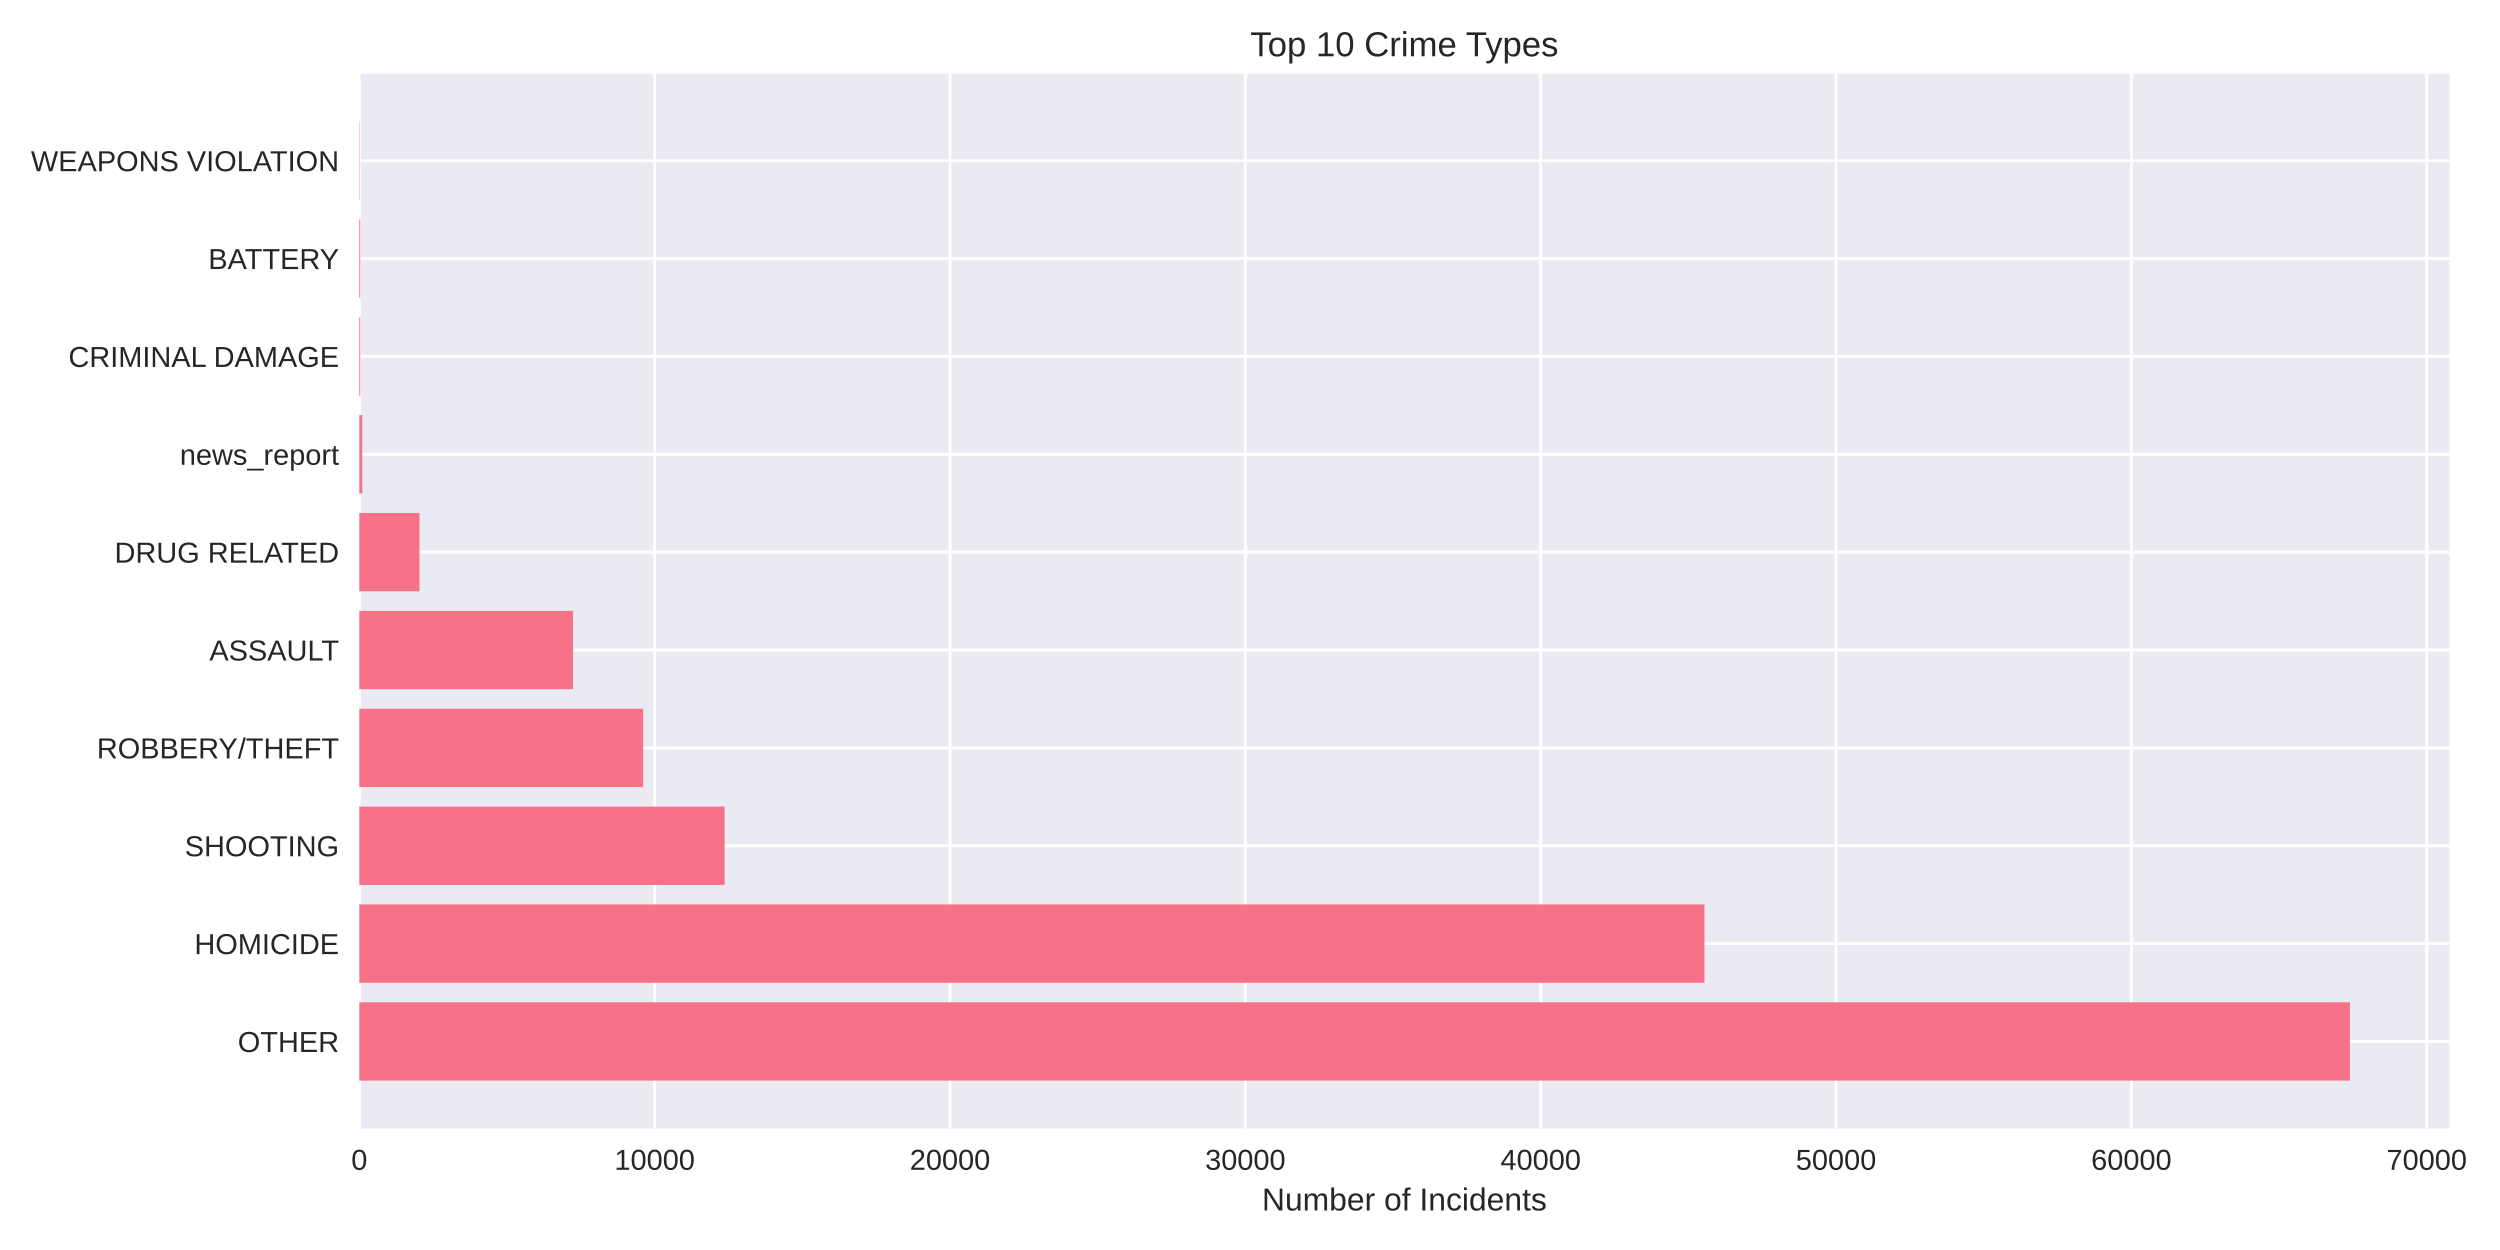
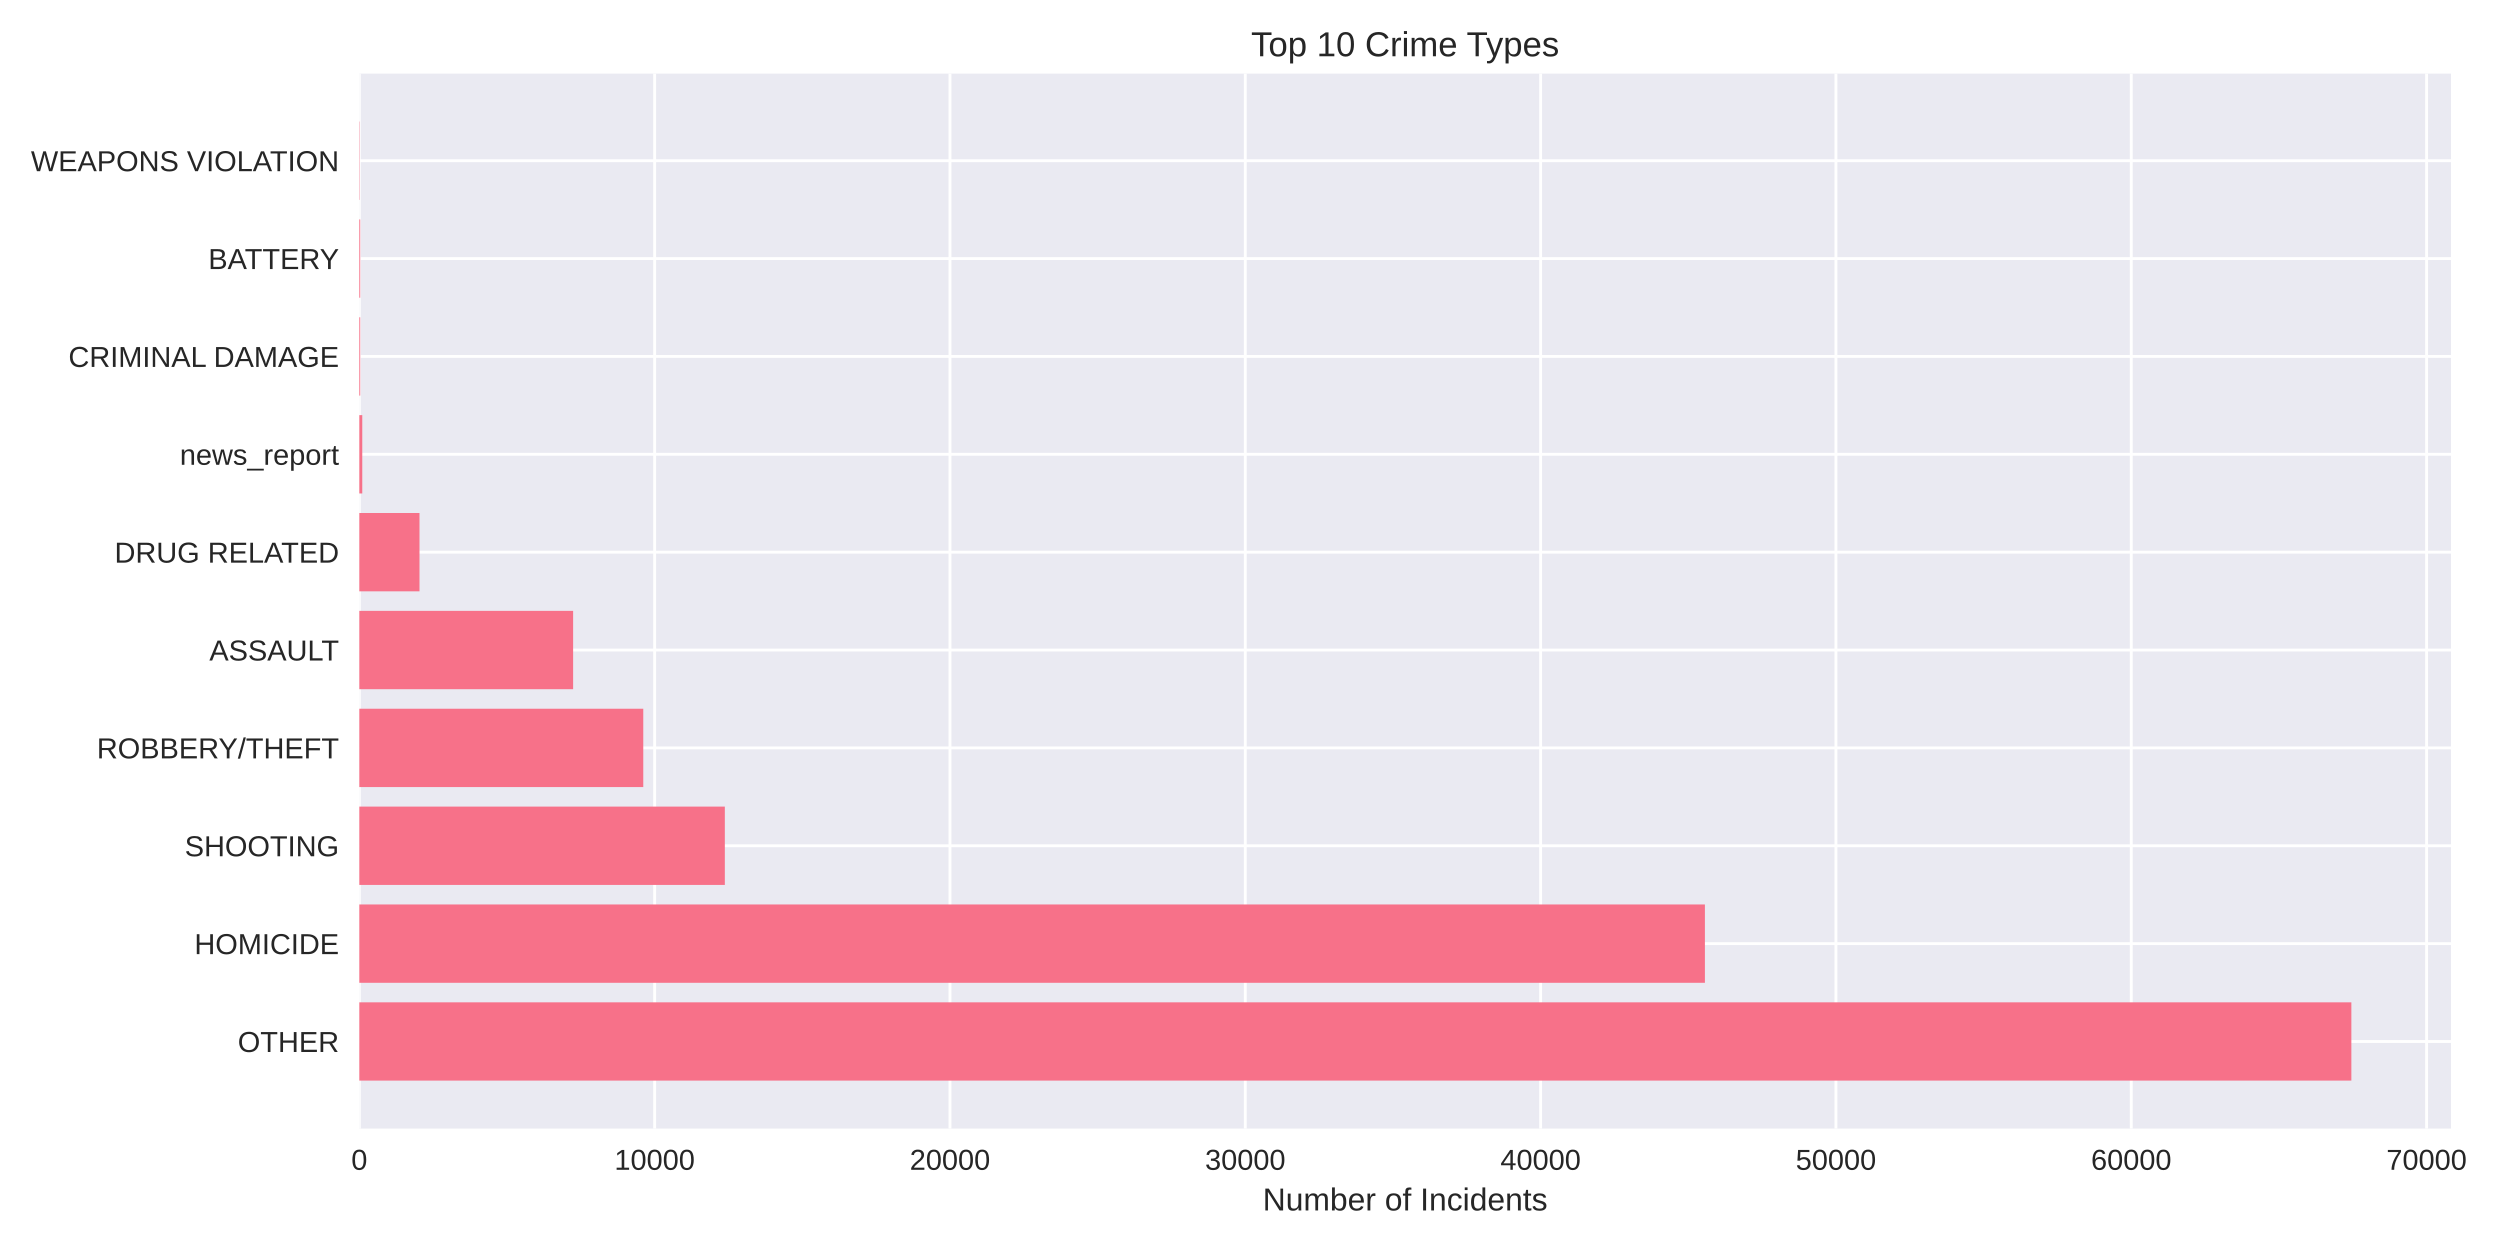
<svg xmlns="http://www.w3.org/2000/svg" width="864pt" height="432pt" viewBox="0 0 864 432" version="1.1">
  <defs>
    <style type="text/css">*{stroke-linejoin: round; stroke-linecap: butt}</style>
  </defs>
  <g id="figure_1">
    <g id="patch_1">
      <path d="M 0 432  L 864 432  L 864 0  L 0 0  z " style="fill: #ffffff" />
    </g>
    <g id="axes_1">
      <g id="patch_2">
-         <path d="M 124.18 390.04  L 846.535 390.04  L 846.535 25.44  L 124.18 25.44  z " style="fill: #eaeaf2" />
+         <path d="M 124.18 390.04  L 847.056 390.04  L 847.056 25.44  L 124.18 25.44  z " style="fill: #eaeaf2" />
      </g>
      <g id="matplotlib.axis_1">
        <g id="xtick_1">
          <g id="line2d_1">
-             <path d="M 124.18 390.04  L 124.18 25.44  " clip-path="url(#p76e6bf2218)" style="fill: none; stroke: #ffffff; stroke-linecap: round" />
+             <path d="M 124.18 390.04  L 124.18 25.44  " clip-path="url(#p72f6c26f32)" style="fill: none; stroke: #ffffff; stroke-linecap: round" />
          </g>
          <g id="line2d_2" />
          <g id="text_1">
            <text style="fill: #262626; font: 10px 'Arial', 'Liberation Sans', 'DejaVu Sans', 'Bitstream Vera Sans', sans-serif; text-anchor: middle" x="124.18" y="404.287" transform="rotate(-0 124.18 404.2869)">0</text>
          </g>
        </g>
        <g id="xtick_2">
          <g id="line2d_3">
-             <path d="M 226.251 390.04  L 226.251 25.44  " clip-path="url(#p76e6bf2218)" style="fill: none; stroke: #ffffff; stroke-linecap: round" />
+             <path d="M 226.244 390.04  L 226.244 25.44  " clip-path="url(#p72f6c26f32)" style="fill: none; stroke: #ffffff; stroke-linecap: round" />
          </g>
          <g id="line2d_4" />
          <g id="text_2">
-             <text style="fill: #262626; font: 10px 'Arial', 'Liberation Sans', 'DejaVu Sans', 'Bitstream Vera Sans', sans-serif; text-anchor: middle" x="226.251" y="404.287" transform="rotate(-0 226.2509 404.2869)">10000</text>
+             <text style="fill: #262626; font: 10px 'Arial', 'Liberation Sans', 'DejaVu Sans', 'Bitstream Vera Sans', sans-serif; text-anchor: middle" x="226.244" y="404.287" transform="rotate(-0 226.2441 404.2869)">10000</text>
          </g>
        </g>
        <g id="xtick_3">
          <g id="line2d_5">
-             <path d="M 328.322 390.04  L 328.322 25.44  " clip-path="url(#p76e6bf2218)" style="fill: none; stroke: #ffffff; stroke-linecap: round" />
+             <path d="M 328.308 390.04  L 328.308 25.44  " clip-path="url(#p72f6c26f32)" style="fill: none; stroke: #ffffff; stroke-linecap: round" />
          </g>
          <g id="line2d_6" />
          <g id="text_3">
-             <text style="fill: #262626; font: 10px 'Arial', 'Liberation Sans', 'DejaVu Sans', 'Bitstream Vera Sans', sans-serif; text-anchor: middle" x="328.322" y="404.287" transform="rotate(-0 328.3217 404.2869)">20000</text>
+             <text style="fill: #262626; font: 10px 'Arial', 'Liberation Sans', 'DejaVu Sans', 'Bitstream Vera Sans', sans-serif; text-anchor: middle" x="328.308" y="404.287" transform="rotate(-0 328.3083 404.2869)">20000</text>
          </g>
        </g>
        <g id="xtick_4">
          <g id="line2d_7">
-             <path d="M 430.393 390.04  L 430.393 25.44  " clip-path="url(#p76e6bf2218)" style="fill: none; stroke: #ffffff; stroke-linecap: round" />
+             <path d="M 430.372 390.04  L 430.372 25.44  " clip-path="url(#p72f6c26f32)" style="fill: none; stroke: #ffffff; stroke-linecap: round" />
          </g>
          <g id="line2d_8" />
          <g id="text_4">
-             <text style="fill: #262626; font: 10px 'Arial', 'Liberation Sans', 'DejaVu Sans', 'Bitstream Vera Sans', sans-serif; text-anchor: middle" x="430.393" y="404.287" transform="rotate(-0 430.3926 404.2869)">30000</text>
+             <text style="fill: #262626; font: 10px 'Arial', 'Liberation Sans', 'DejaVu Sans', 'Bitstream Vera Sans', sans-serif; text-anchor: middle" x="430.372" y="404.287" transform="rotate(-0 430.3724 404.2869)">30000</text>
          </g>
        </g>
        <g id="xtick_5">
          <g id="line2d_9">
-             <path d="M 532.463 390.04  L 532.463 25.44  " clip-path="url(#p76e6bf2218)" style="fill: none; stroke: #ffffff; stroke-linecap: round" />
+             <path d="M 532.437 390.04  L 532.437 25.44  " clip-path="url(#p72f6c26f32)" style="fill: none; stroke: #ffffff; stroke-linecap: round" />
          </g>
          <g id="line2d_10" />
          <g id="text_5">
-             <text style="fill: #262626; font: 10px 'Arial', 'Liberation Sans', 'DejaVu Sans', 'Bitstream Vera Sans', sans-serif; text-anchor: middle" x="532.463" y="404.287" transform="rotate(-0 532.4634 404.2869)">40000</text>
+             <text style="fill: #262626; font: 10px 'Arial', 'Liberation Sans', 'DejaVu Sans', 'Bitstream Vera Sans', sans-serif; text-anchor: middle" x="532.437" y="404.287" transform="rotate(-0 532.4365 404.2869)">40000</text>
          </g>
        </g>
        <g id="xtick_6">
          <g id="line2d_11">
-             <path d="M 634.534 390.04  L 634.534 25.44  " clip-path="url(#p76e6bf2218)" style="fill: none; stroke: #ffffff; stroke-linecap: round" />
+             <path d="M 634.501 390.04  L 634.501 25.44  " clip-path="url(#p72f6c26f32)" style="fill: none; stroke: #ffffff; stroke-linecap: round" />
          </g>
          <g id="line2d_12" />
          <g id="text_6">
-             <text style="fill: #262626; font: 10px 'Arial', 'Liberation Sans', 'DejaVu Sans', 'Bitstream Vera Sans', sans-serif; text-anchor: middle" x="634.534" y="404.287" transform="rotate(-0 634.5343 404.2869)">50000</text>
+             <text style="fill: #262626; font: 10px 'Arial', 'Liberation Sans', 'DejaVu Sans', 'Bitstream Vera Sans', sans-serif; text-anchor: middle" x="634.501" y="404.287" transform="rotate(-0 634.5007 404.2869)">50000</text>
          </g>
        </g>
        <g id="xtick_7">
          <g id="line2d_13">
-             <path d="M 736.605 390.04  L 736.605 25.44  " clip-path="url(#p76e6bf2218)" style="fill: none; stroke: #ffffff; stroke-linecap: round" />
+             <path d="M 736.565 390.04  L 736.565 25.44  " clip-path="url(#p72f6c26f32)" style="fill: none; stroke: #ffffff; stroke-linecap: round" />
          </g>
          <g id="line2d_14" />
          <g id="text_7">
-             <text style="fill: #262626; font: 10px 'Arial', 'Liberation Sans', 'DejaVu Sans', 'Bitstream Vera Sans', sans-serif; text-anchor: middle" x="736.605" y="404.287" transform="rotate(-0 736.6051 404.2869)">60000</text>
+             <text style="fill: #262626; font: 10px 'Arial', 'Liberation Sans', 'DejaVu Sans', 'Bitstream Vera Sans', sans-serif; text-anchor: middle" x="736.565" y="404.287" transform="rotate(-0 736.5648 404.2869)">60000</text>
          </g>
        </g>
        <g id="xtick_8">
          <g id="line2d_15">
-             <path d="M 838.676 390.04  L 838.676 25.44  " clip-path="url(#p76e6bf2218)" style="fill: none; stroke: #ffffff; stroke-linecap: round" />
+             <path d="M 838.629 390.04  L 838.629 25.44  " clip-path="url(#p72f6c26f32)" style="fill: none; stroke: #ffffff; stroke-linecap: round" />
          </g>
          <g id="line2d_16" />
          <g id="text_8">
-             <text style="fill: #262626; font: 10px 'Arial', 'Liberation Sans', 'DejaVu Sans', 'Bitstream Vera Sans', sans-serif; text-anchor: middle" x="838.676" y="404.287" transform="rotate(-0 838.676 404.2869)">70000</text>
+             <text style="fill: #262626; font: 10px 'Arial', 'Liberation Sans', 'DejaVu Sans', 'Bitstream Vera Sans', sans-serif; text-anchor: middle" x="838.629" y="404.287" transform="rotate(-0 838.6289 404.2869)">70000</text>
          </g>
        </g>
        <g id="text_9">
-           <text style="fill: #262626; font: 11px 'Arial', 'Liberation Sans', 'DejaVu Sans', 'Bitstream Vera Sans', sans-serif; text-anchor: middle" x="485.358" y="418.333" transform="rotate(-0 485.3577 418.3334)">Number of Incidents</text>
+           <text style="fill: #262626; font: 11px 'Arial', 'Liberation Sans', 'DejaVu Sans', 'Bitstream Vera Sans', sans-serif; text-anchor: middle" x="485.618" y="418.333" transform="rotate(-0 485.6179 418.3334)">Number of Incidents</text>
        </g>
      </g>
      <g id="matplotlib.axis_2">
        <g id="ytick_1">
          <g id="line2d_17">
-             <path d="M 124.18 359.939  L 846.535 359.939  " clip-path="url(#p76e6bf2218)" style="fill: none; stroke: #ffffff; stroke-linecap: round" />
+             <path d="M 124.18 359.939  L 847.056 359.939  " clip-path="url(#p72f6c26f32)" style="fill: none; stroke: #ffffff; stroke-linecap: round" />
          </g>
          <g id="line2d_18" />
          <g id="text_10">
            <text style="fill: #262626; font: 10px 'Arial', 'Liberation Sans', 'DejaVu Sans', 'Bitstream Vera Sans', sans-serif; text-anchor: end" x="117.18" y="363.562" transform="rotate(-0 117.18 363.562)">OTHER</text>
          </g>
        </g>
        <g id="ytick_2">
          <g id="line2d_19">
-             <path d="M 124.18 326.117  L 846.535 326.117  " clip-path="url(#p76e6bf2218)" style="fill: none; stroke: #ffffff; stroke-linecap: round" />
+             <path d="M 124.18 326.117  L 847.056 326.117  " clip-path="url(#p72f6c26f32)" style="fill: none; stroke: #ffffff; stroke-linecap: round" />
          </g>
          <g id="line2d_20" />
          <g id="text_11">
            <text style="fill: #262626; font: 10px 'Arial', 'Liberation Sans', 'DejaVu Sans', 'Bitstream Vera Sans', sans-serif; text-anchor: end" x="117.18" y="329.74" transform="rotate(-0 117.18 329.7401)">HOMICIDE</text>
          </g>
        </g>
        <g id="ytick_3">
          <g id="line2d_21">
-             <path d="M 124.18 292.295  L 846.535 292.295  " clip-path="url(#p76e6bf2218)" style="fill: none; stroke: #ffffff; stroke-linecap: round" />
+             <path d="M 124.18 292.295  L 847.056 292.295  " clip-path="url(#p72f6c26f32)" style="fill: none; stroke: #ffffff; stroke-linecap: round" />
          </g>
          <g id="line2d_22" />
          <g id="text_12">
            <text style="fill: #262626; font: 10px 'Arial', 'Liberation Sans', 'DejaVu Sans', 'Bitstream Vera Sans', sans-serif; text-anchor: end" x="117.18" y="295.918" transform="rotate(-0 117.18 295.9182)">SHOOTING</text>
          </g>
        </g>
        <g id="ytick_4">
          <g id="line2d_23">
-             <path d="M 124.18 258.473  L 846.535 258.473  " clip-path="url(#p76e6bf2218)" style="fill: none; stroke: #ffffff; stroke-linecap: round" />
+             <path d="M 124.18 258.473  L 847.056 258.473  " clip-path="url(#p72f6c26f32)" style="fill: none; stroke: #ffffff; stroke-linecap: round" />
          </g>
          <g id="line2d_24" />
          <g id="text_13">
            <text style="fill: #262626; font: 10px 'Arial', 'Liberation Sans', 'DejaVu Sans', 'Bitstream Vera Sans', sans-serif; text-anchor: end" x="117.18" y="262.096" transform="rotate(-0 117.18 262.0963)">ROBBERY/THEFT</text>
          </g>
        </g>
        <g id="ytick_5">
          <g id="line2d_25">
-             <path d="M 124.18 224.651  L 846.535 224.651  " clip-path="url(#p76e6bf2218)" style="fill: none; stroke: #ffffff; stroke-linecap: round" />
+             <path d="M 124.18 224.651  L 847.056 224.651  " clip-path="url(#p72f6c26f32)" style="fill: none; stroke: #ffffff; stroke-linecap: round" />
          </g>
          <g id="line2d_26" />
          <g id="text_14">
            <text style="fill: #262626; font: 10px 'Arial', 'Liberation Sans', 'DejaVu Sans', 'Bitstream Vera Sans', sans-serif; text-anchor: end" x="117.18" y="228.274" transform="rotate(-0 117.18 228.2744)">ASSAULT</text>
          </g>
        </g>
        <g id="ytick_6">
          <g id="line2d_27">
-             <path d="M 124.18 190.829  L 846.535 190.829  " clip-path="url(#p76e6bf2218)" style="fill: none; stroke: #ffffff; stroke-linecap: round" />
+             <path d="M 124.18 190.829  L 847.056 190.829  " clip-path="url(#p72f6c26f32)" style="fill: none; stroke: #ffffff; stroke-linecap: round" />
          </g>
          <g id="line2d_28" />
          <g id="text_15">
            <text style="fill: #262626; font: 10px 'Arial', 'Liberation Sans', 'DejaVu Sans', 'Bitstream Vera Sans', sans-serif; text-anchor: end" x="117.18" y="194.452" transform="rotate(-0 117.18 194.4525)">DRUG RELATED</text>
          </g>
        </g>
        <g id="ytick_7">
          <g id="line2d_29">
-             <path d="M 124.18 157.007  L 846.535 157.007  " clip-path="url(#p76e6bf2218)" style="fill: none; stroke: #ffffff; stroke-linecap: round" />
+             <path d="M 124.18 157.007  L 847.056 157.007  " clip-path="url(#p72f6c26f32)" style="fill: none; stroke: #ffffff; stroke-linecap: round" />
          </g>
          <g id="line2d_30" />
          <g id="text_16">
            <text style="fill: #262626; font: 10px 'Arial', 'Liberation Sans', 'DejaVu Sans', 'Bitstream Vera Sans', sans-serif; text-anchor: end" x="117.18" y="160.631" transform="rotate(-0 117.18 160.6306)">news_report</text>
          </g>
        </g>
        <g id="ytick_8">
          <g id="line2d_31">
-             <path d="M 124.18 123.185  L 846.535 123.185  " clip-path="url(#p76e6bf2218)" style="fill: none; stroke: #ffffff; stroke-linecap: round" />
+             <path d="M 124.18 123.185  L 847.056 123.185  " clip-path="url(#p72f6c26f32)" style="fill: none; stroke: #ffffff; stroke-linecap: round" />
          </g>
          <g id="line2d_32" />
          <g id="text_17">
            <text style="fill: #262626; font: 10px 'Arial', 'Liberation Sans', 'DejaVu Sans', 'Bitstream Vera Sans', sans-serif; text-anchor: end" x="117.18" y="126.809" transform="rotate(-0 117.18 126.8087)">CRIMINAL DAMAGE</text>
          </g>
        </g>
        <g id="ytick_9">
          <g id="line2d_33">
-             <path d="M 124.18 89.363  L 846.535 89.363  " clip-path="url(#p76e6bf2218)" style="fill: none; stroke: #ffffff; stroke-linecap: round" />
+             <path d="M 124.18 89.363  L 847.056 89.363  " clip-path="url(#p72f6c26f32)" style="fill: none; stroke: #ffffff; stroke-linecap: round" />
          </g>
          <g id="line2d_34" />
          <g id="text_18">
            <text style="fill: #262626; font: 10px 'Arial', 'Liberation Sans', 'DejaVu Sans', 'Bitstream Vera Sans', sans-serif; text-anchor: end" x="117.18" y="92.987" transform="rotate(-0 117.18 92.98681)">BATTERY</text>
          </g>
        </g>
        <g id="ytick_10">
          <g id="line2d_35">
-             <path d="M 124.18 55.541  L 846.535 55.541  " clip-path="url(#p76e6bf2218)" style="fill: none; stroke: #ffffff; stroke-linecap: round" />
+             <path d="M 124.18 55.541  L 847.056 55.541  " clip-path="url(#p72f6c26f32)" style="fill: none; stroke: #ffffff; stroke-linecap: round" />
          </g>
          <g id="line2d_36" />
          <g id="text_19">
            <text style="fill: #262626; font: 10px 'Arial', 'Liberation Sans', 'DejaVu Sans', 'Bitstream Vera Sans', sans-serif; text-anchor: end" x="117.18" y="59.165" transform="rotate(-0 117.18 59.16492)">WEAPONS VIOLATION</text>
          </g>
        </g>
      </g>
      <g id="patch_3">
-         <path d="M 124.18 373.467  L 812.138 373.467  L 812.138 346.41  L 124.18 346.41  z " clip-path="url(#p76e6bf2218)" style="fill: #f77189" />
+         <path d="M 124.18 373.467  L 812.633 373.467  L 812.633 346.41  L 124.18 346.41  z " clip-path="url(#p72f6c26f32)" style="fill: #f77189" />
      </g>
      <g id="patch_4">
-         <path d="M 124.18 339.645  L 589.052 339.645  L 589.052 312.588  L 124.18 312.588  z " clip-path="url(#p76e6bf2218)" style="fill: #f77189" />
+         <path d="M 124.18 339.645  L 589.215 339.645  L 589.215 312.588  L 124.18 312.588  z " clip-path="url(#p72f6c26f32)" style="fill: #f77189" />
      </g>
      <g id="patch_5">
-         <path d="M 124.18 305.823  L 250.442 305.823  L 250.442 278.766  L 124.18 278.766  z " clip-path="url(#p76e6bf2218)" style="fill: #f77189" />
+         <path d="M 124.18 305.823  L 250.505 305.823  L 250.505 278.766  L 124.18 278.766  z " clip-path="url(#p72f6c26f32)" style="fill: #f77189" />
      </g>
      <g id="patch_6">
-         <path d="M 124.18 272.002  L 222.26 272.002  L 222.26 244.944  L 124.18 244.944  z " clip-path="url(#p76e6bf2218)" style="fill: #f77189" />
+         <path d="M 124.18 272.002  L 222.315 272.002  L 222.315 244.944  L 124.18 244.944  z " clip-path="url(#p72f6c26f32)" style="fill: #f77189" />
      </g>
      <g id="patch_7">
-         <path d="M 124.18 238.18  L 198.038 238.18  L 198.038 211.122  L 124.18 211.122  z " clip-path="url(#p76e6bf2218)" style="fill: #f77189" />
+         <path d="M 124.18 238.18  L 198.074 238.18  L 198.074 211.122  L 124.18 211.122  z " clip-path="url(#p72f6c26f32)" style="fill: #f77189" />
      </g>
      <g id="patch_8">
-         <path d="M 124.18 204.358  L 144.972 204.358  L 144.972 177.3  L 124.18 177.3  z " clip-path="url(#p76e6bf2218)" style="fill: #f77189" />
+         <path d="M 124.18 204.358  L 144.981 204.358  L 144.981 177.3  L 124.18 177.3  z " clip-path="url(#p72f6c26f32)" style="fill: #f77189" />
      </g>
      <g id="patch_9">
-         <path d="M 124.18 170.536  L 125.201 170.536  L 125.201 143.478  L 124.18 143.478  z " clip-path="url(#p76e6bf2218)" style="fill: #f77189" />
+         <path d="M 124.18 170.536  L 125.201 170.536  L 125.201 143.478  L 124.18 143.478  z " clip-path="url(#p72f6c26f32)" style="fill: #f77189" />
      </g>
      <g id="patch_10">
-         <path d="M 124.18 136.714  L 124.496 136.714  L 124.496 109.657  L 124.18 109.657  z " clip-path="url(#p76e6bf2218)" style="fill: #f77189" />
+         <path d="M 124.18 136.714  L 124.496 136.714  L 124.496 109.657  L 124.18 109.657  z " clip-path="url(#p72f6c26f32)" style="fill: #f77189" />
      </g>
      <g id="patch_11">
-         <path d="M 124.18 102.892  L 124.496 102.892  L 124.496 75.835  L 124.18 75.835  z " clip-path="url(#p76e6bf2218)" style="fill: #f77189" />
+         <path d="M 124.18 102.892  L 124.496 102.892  L 124.496 75.835  L 124.18 75.835  z " clip-path="url(#p72f6c26f32)" style="fill: #f77189" />
      </g>
      <g id="patch_12">
-         <path d="M 124.18 69.07  L 124.292 69.07  L 124.292 42.013  L 124.18 42.013  z " clip-path="url(#p76e6bf2218)" style="fill: #f77189" />
+         <path d="M 124.18 69.07  L 124.292 69.07  L 124.292 42.013  L 124.18 42.013  z " clip-path="url(#p72f6c26f32)" style="fill: #f77189" />
      </g>
      <g id="patch_13">
        <path d="M 124.18 390.04  L 124.18 25.44  " style="fill: none" />
      </g>
      <g id="patch_14">
-         <path d="M 846.535 390.04  L 846.535 25.44  " style="fill: none" />
+         <path d="M 847.056 390.04  L 847.056 25.44  " style="fill: none" />
      </g>
      <g id="patch_15">
-         <path d="M 124.18 390.04  L 846.535 390.04  " style="fill: none" />
+         <path d="M 124.18 390.04  L 847.056 390.04  " style="fill: none" />
      </g>
      <g id="patch_16">
-         <path d="M 124.18 25.44  L 846.535 25.44  " style="fill: none" />
+         <path d="M 124.18 25.44  L 847.056 25.44  " style="fill: none" />
      </g>
      <g id="text_20">
-         <text style="fill: #262626; font: 12px 'Arial', 'Liberation Sans', 'DejaVu Sans', 'Bitstream Vera Sans', sans-serif; text-anchor: middle" x="485.358" y="19.44" transform="rotate(-0 485.3577 19.44)">Top 10 Crime Types</text>
+         <text style="fill: #262626; font: 12px 'Arial', 'Liberation Sans', 'DejaVu Sans', 'Bitstream Vera Sans', sans-serif; text-anchor: middle" x="485.618" y="19.44" transform="rotate(-0 485.6179 19.44)">Top 10 Crime Types</text>
      </g>
    </g>
  </g>
  <defs>
-     <clipPath id="p76e6bf2218">
-       <rect x="124.18" y="25.44" width="722.355" height="364.6" />
+     <clipPath id="p72f6c26f32">
+       <rect x="124.18" y="25.44" width="722.876" height="364.6" />
    </clipPath>
  </defs>
</svg>
